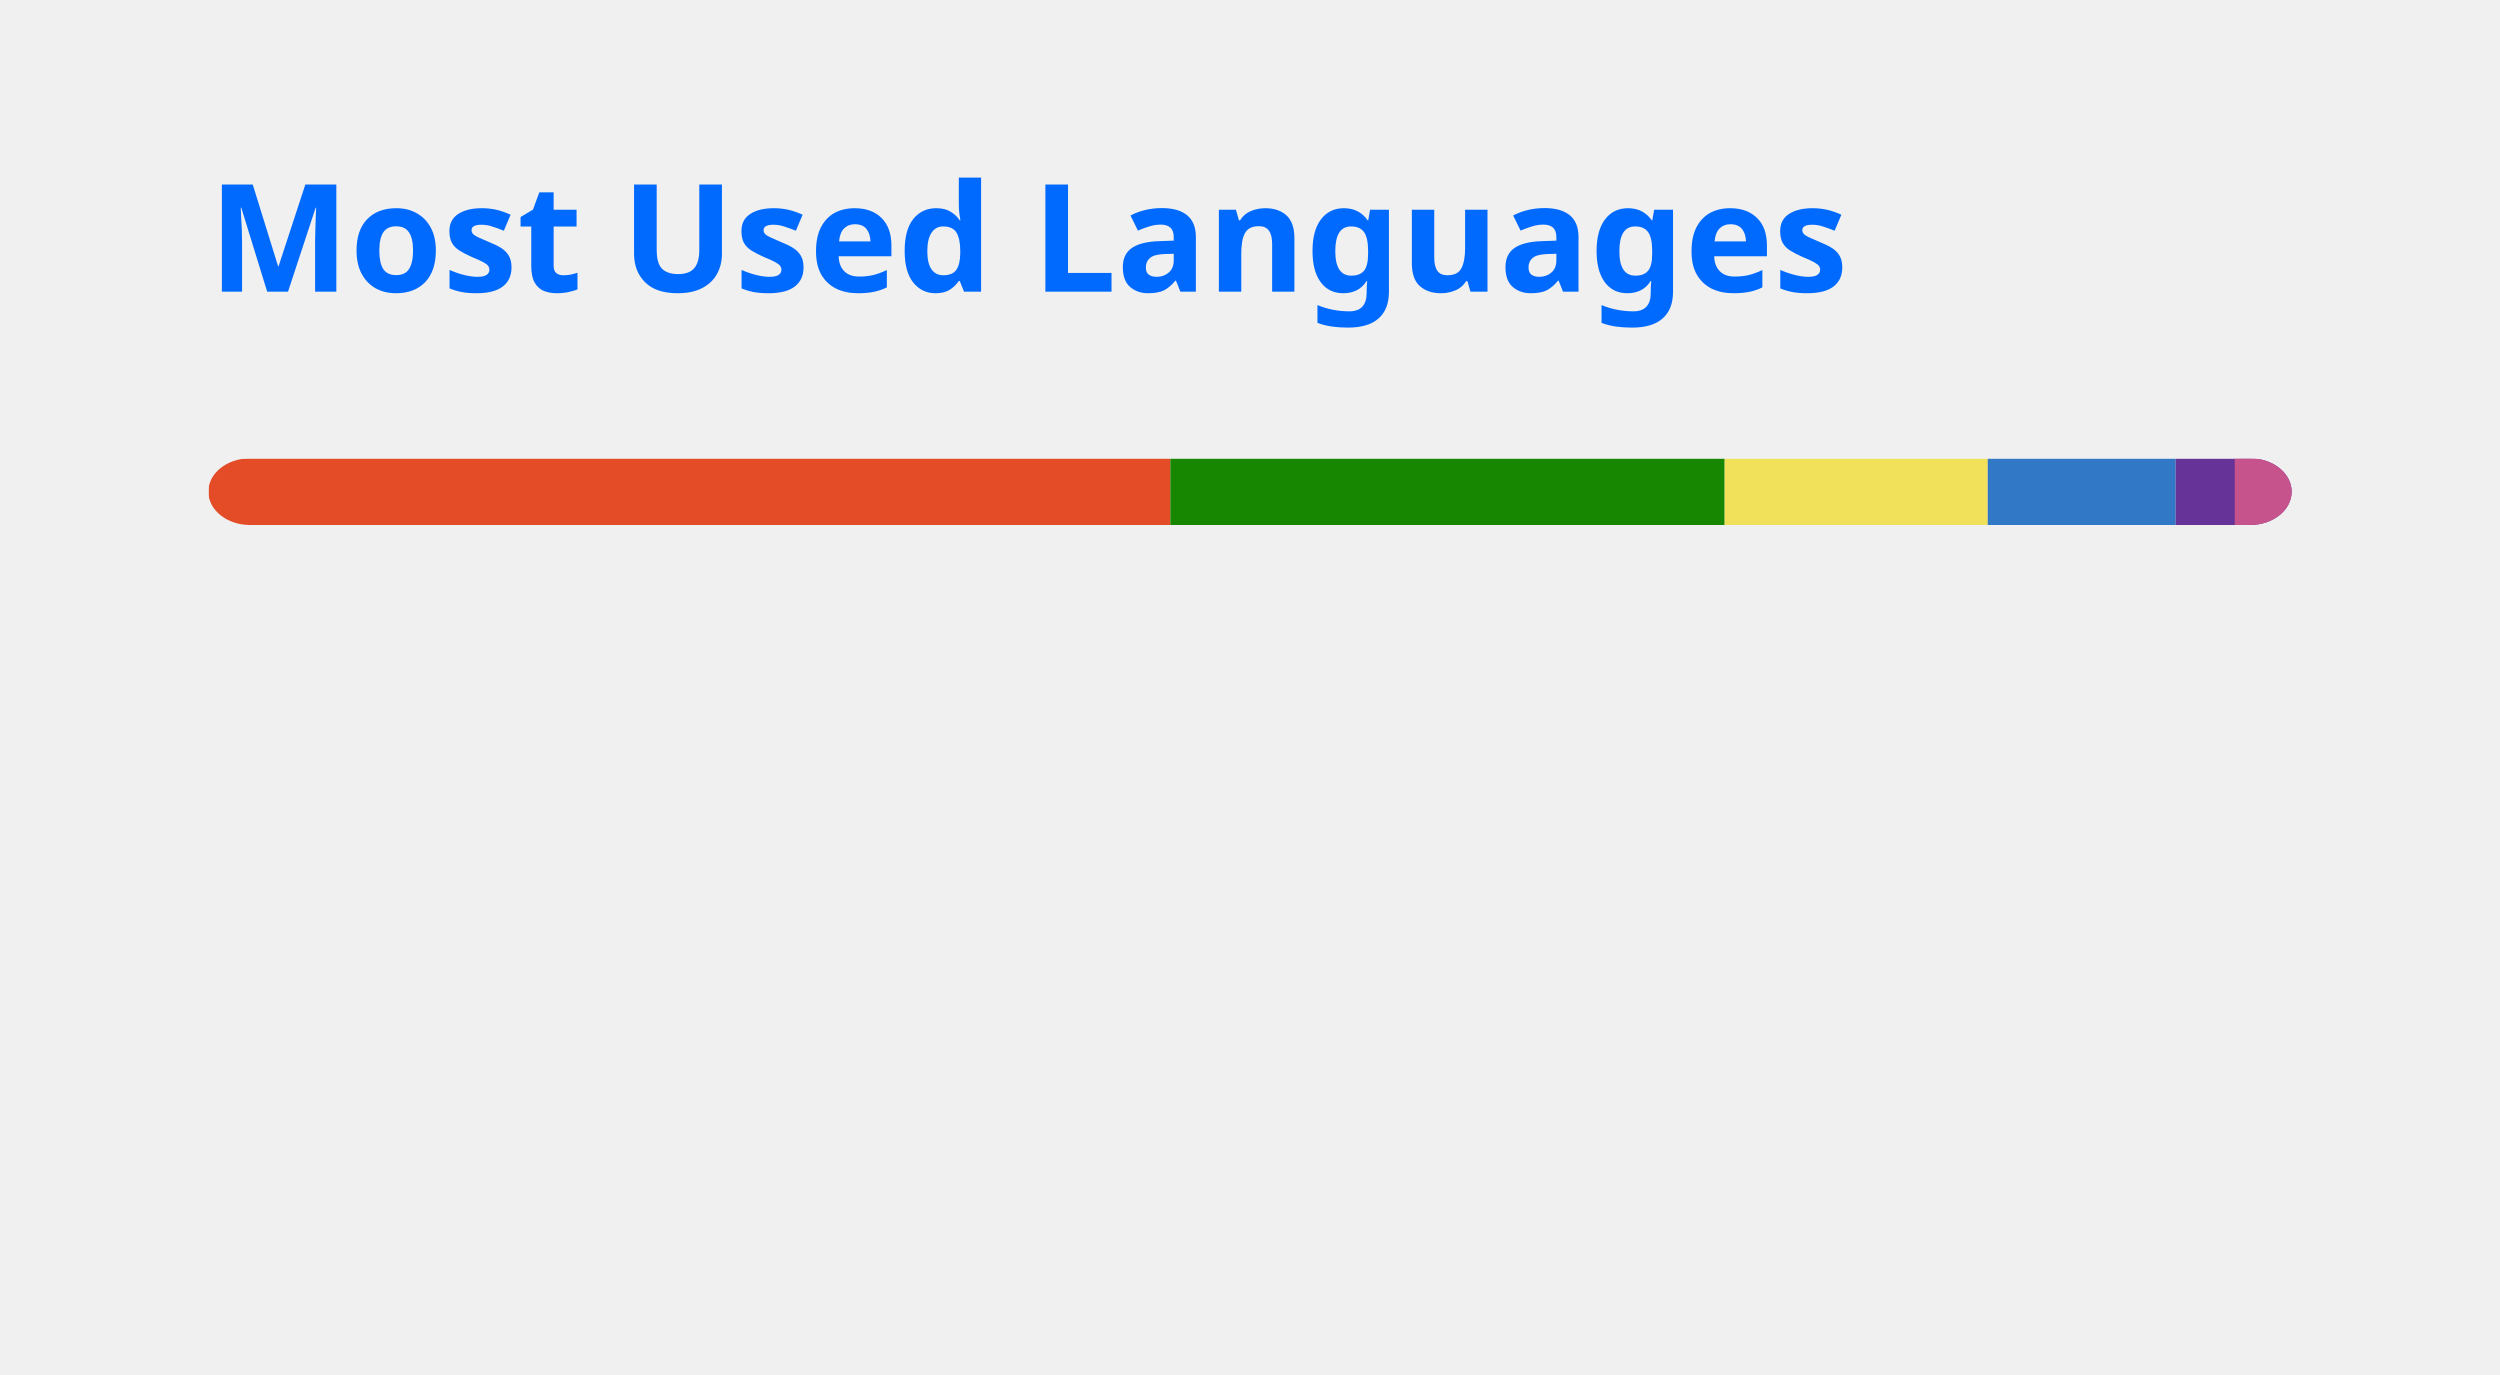
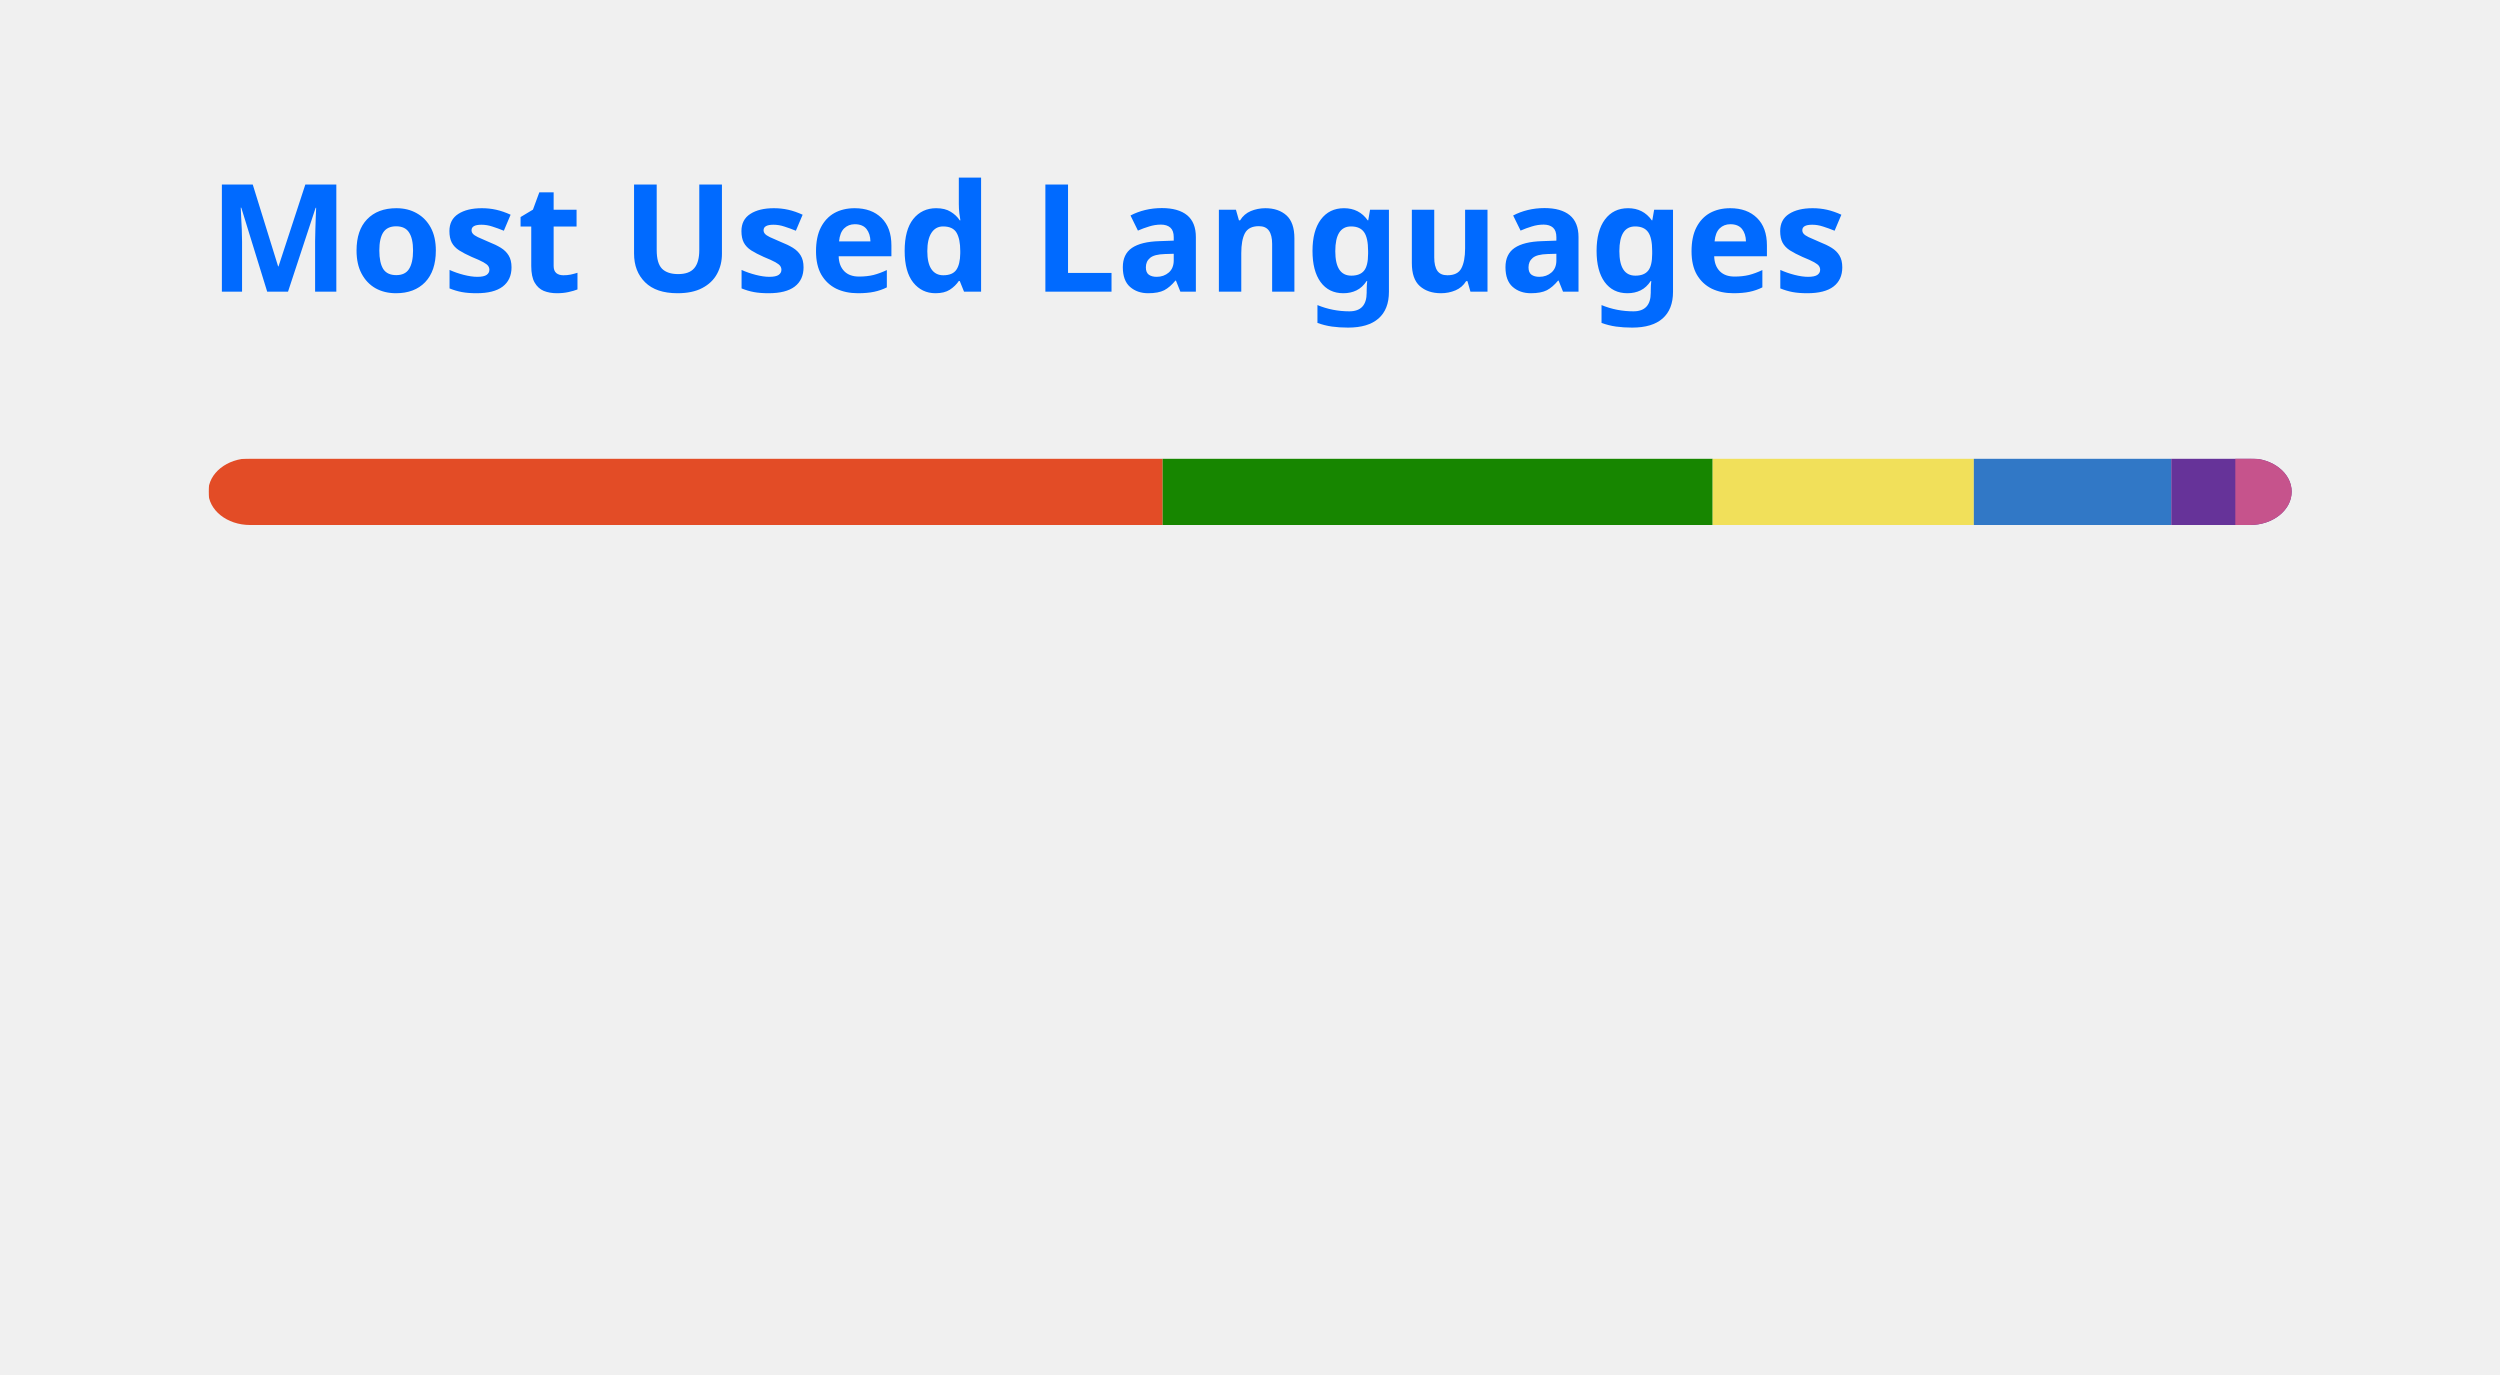
<svg xmlns="http://www.w3.org/2000/svg" width="300" height="165" viewBox="0 0 300 165" fill="none" role="img" aria-labelledby="descId">
  <style>
          .header {
            font: 600 18px 'Segoe UI', Ubuntu, Sans-Serif;
            fill: #006AFF;
            animation: fadeInAnimation 0.8s ease-in-out forwards;
          }
          @supports(-moz-appearance: auto) {
            /* Selector detects Firefox */
            .header { font-size: 15.5px; }
          }
          
    @keyframes slideInAnimation {
      from {
        width: 0;
      }
      to {
        width: calc(100%-100px);
      }
    }
    @keyframes growWidthAnimation {
      from {
        width: 0;
      }
      to {
        width: 100%;
      }
    }
    .stat {
      font: 600 14px 'Segoe UI', Ubuntu, "Helvetica Neue", Sans-Serif; fill: #417E87;
    }
    @supports(-moz-appearance: auto) {
      /* Selector detects Firefox */
      .stat { font-size:12px; }
    }
    .bold { font-weight: 700 }
    .lang-name {
      font: 400 11px "Segoe UI", Ubuntu, Sans-Serif;
      fill: #417E87;
    }
    .stagger {
      opacity: 0;
      animation: fadeInAnimation 0.3s ease-in-out forwards;
    }
    #rect-mask rect{
      animation: slideInAnimation 1s ease-in-out forwards;
    }
    .lang-progress{
      animation: growWidthAnimation 0.6s ease-in-out forwards;
    }
    

          
      /* Animations */
      @keyframes scaleInAnimation {
        from {
          transform: translate(-5px, 5px) scale(0);
        }
        to {
          transform: translate(-5px, 5px) scale(1);
        }
      }
      @keyframes fadeInAnimation {
        from {
          opacity: 0;
        }
        to {
          opacity: 1;
        }
      }
    
          
        </style>
  <rect data-testid="card-bg" x="0.5" y="0.5" rx="4.5" height="99%" stroke="#e4e2e2" width="299" fill="#ffffff00" stroke-opacity="0" />
  <g data-testid="card-title" transform="translate(25, 35)">
    <g transform="translate(0, 0)">
      <text x="0" y="0" class="header" data-testid="header">Most Used Languages</text>
    </g>
  </g>
  <g data-testid="main-card-body" transform="translate(0, 55)">
    <svg data-testid="lang-items" x="25">
      <mask id="rect-mask">
        <rect x="0" y="0" width="250" height="8" fill="white" rx="5" />
      </mask>
-       <rect mask="url(#rect-mask)" data-testid="lang-progress" x="0" y="0" width="115.44" height="8" fill="#e34c26" />
-       <rect mask="url(#rect-mask)" data-testid="lang-progress" x="115.44" y="0" width="66.52" height="8" fill="#178600" />
-       <rect mask="url(#rect-mask)" data-testid="lang-progress" x="181.96" y="0" width="31.57" height="8" fill="#f1e05a" />
-       <rect mask="url(#rect-mask)" data-testid="lang-progress" x="213.53" y="0" width="22.55" height="8" fill="#3178c6" />
-       <rect mask="url(#rect-mask)" data-testid="lang-progress" x="236.08" y="0" width="17.09" height="8" fill="#663399" />
-       <rect mask="url(#rect-mask)" data-testid="lang-progress" x="243.17" y="0" width="16.82" height="8" fill="#c6538c" />
+       <rect mask="url(#rect-mask)" data-testid="lang-progress" x="0" y="0" width="114.52" height="8" fill="#e34c26" />
+       <rect mask="url(#rect-mask)" data-testid="lang-progress" x="114.52" y="0" width="66" height="8" fill="#178600" />
+       <rect mask="url(#rect-mask)" data-testid="lang-progress" x="180.52" y="0" width="31.34" height="8" fill="#f1e05a" />
+       <rect mask="url(#rect-mask)" data-testid="lang-progress" x="211.86" y="0" width="23.69" height="8" fill="#3178c6" />
+       <rect mask="url(#rect-mask)" data-testid="lang-progress" x="235.55" y="0" width="17.69" height="8" fill="#663399" />
+       <rect mask="url(#rect-mask)" data-testid="lang-progress" x="243.24" y="0" width="16.77" height="8" fill="#c6538c" />
      <g transform="translate(0, 25)">
        <g transform="translate(0, 0)">
          <g transform="translate(0, 0)">
            <g class="stagger" style="animation-delay: 450ms">
              <circle cx="5" cy="6" r="5" fill="#e34c26" />
              <text data-testid="lang-name" x="15" y="10" class="lang-name">
-         HTML 46.18%
+         HTML 45.81%
      </text>
            </g>
          </g>
          <g transform="translate(0, 25)">
            <g class="stagger" style="animation-delay: 600ms">
              <circle cx="5" cy="6" r="5" fill="#178600" />
              <text data-testid="lang-name" x="15" y="10" class="lang-name">
-         C# 26.61%
+         C# 26.40%
      </text>
            </g>
          </g>
          <g transform="translate(0, 50)">
            <g class="stagger" style="animation-delay: 750ms">
              <circle cx="5" cy="6" r="5" fill="#f1e05a" />
              <text data-testid="lang-name" x="15" y="10" class="lang-name">
-         JavaScript 12.63%
+         JavaScript 12.53%
      </text>
            </g>
          </g>
        </g>
        <g transform="translate(150, 0)">
          <g transform="translate(0, 0)">
            <g class="stagger" style="animation-delay: 450ms">
              <circle cx="5" cy="6" r="5" fill="#3178c6" />
              <text data-testid="lang-name" x="15" y="10" class="lang-name">
-         TypeScript 9.02%
+         TypeScript 9.47%
      </text>
            </g>
          </g>
          <g transform="translate(0, 25)">
            <g class="stagger" style="animation-delay: 600ms">
              <circle cx="5" cy="6" r="5" fill="#663399" />
              <text data-testid="lang-name" x="15" y="10" class="lang-name">
-         CSS 2.84%
+         CSS 3.08%
      </text>
            </g>
          </g>
          <g transform="translate(0, 50)">
            <g class="stagger" style="animation-delay: 750ms">
              <circle cx="5" cy="6" r="5" fill="#c6538c" />
              <text data-testid="lang-name" x="15" y="10" class="lang-name">
-         SCSS 2.73%
+         SCSS 2.71%
      </text>
            </g>
          </g>
        </g>
      </g>
    </svg>
  </g>
</svg>
